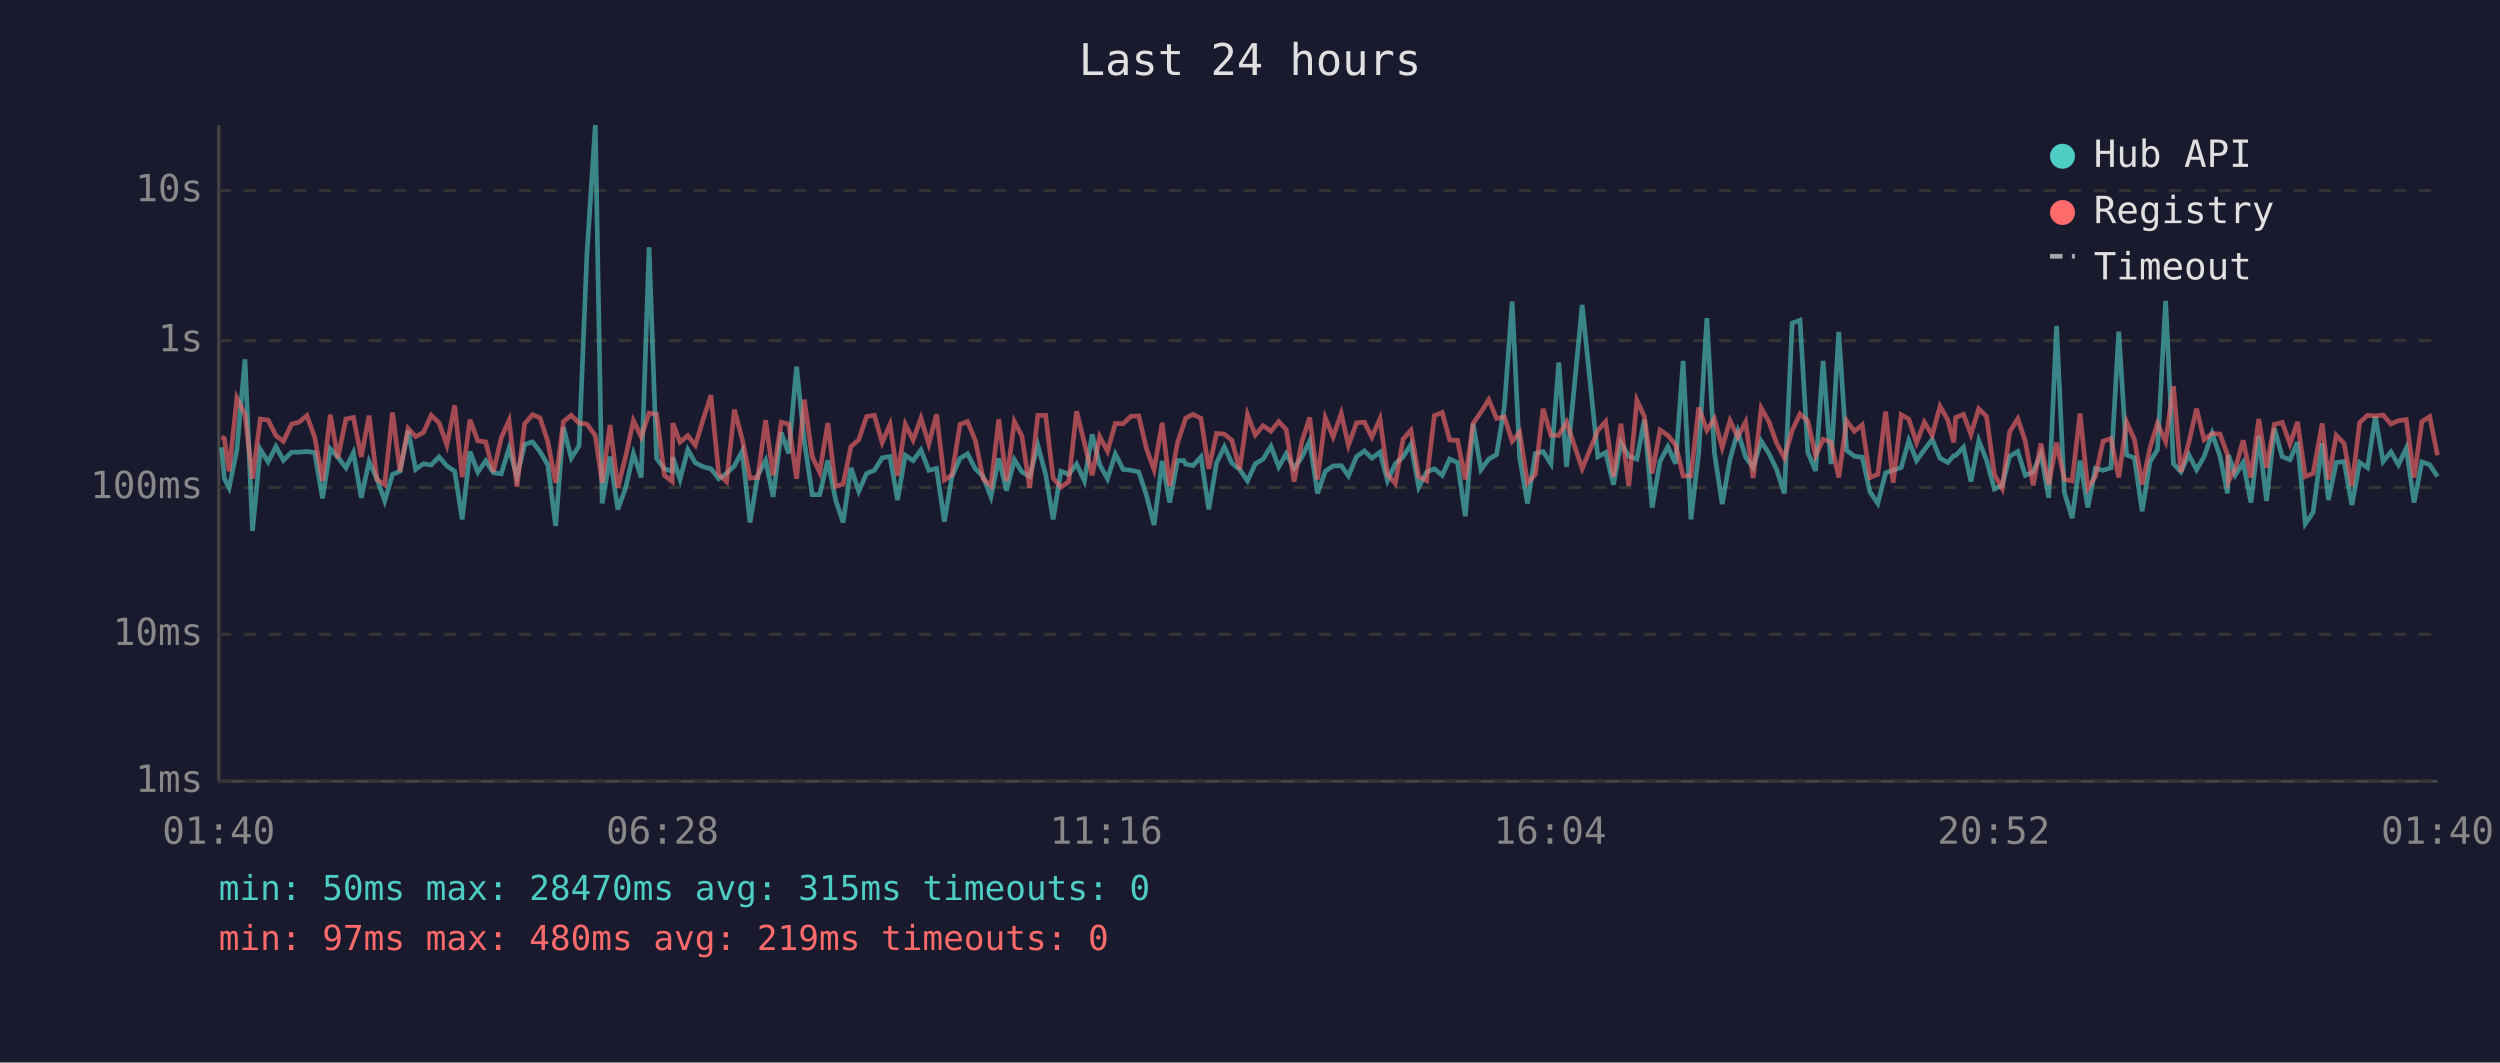
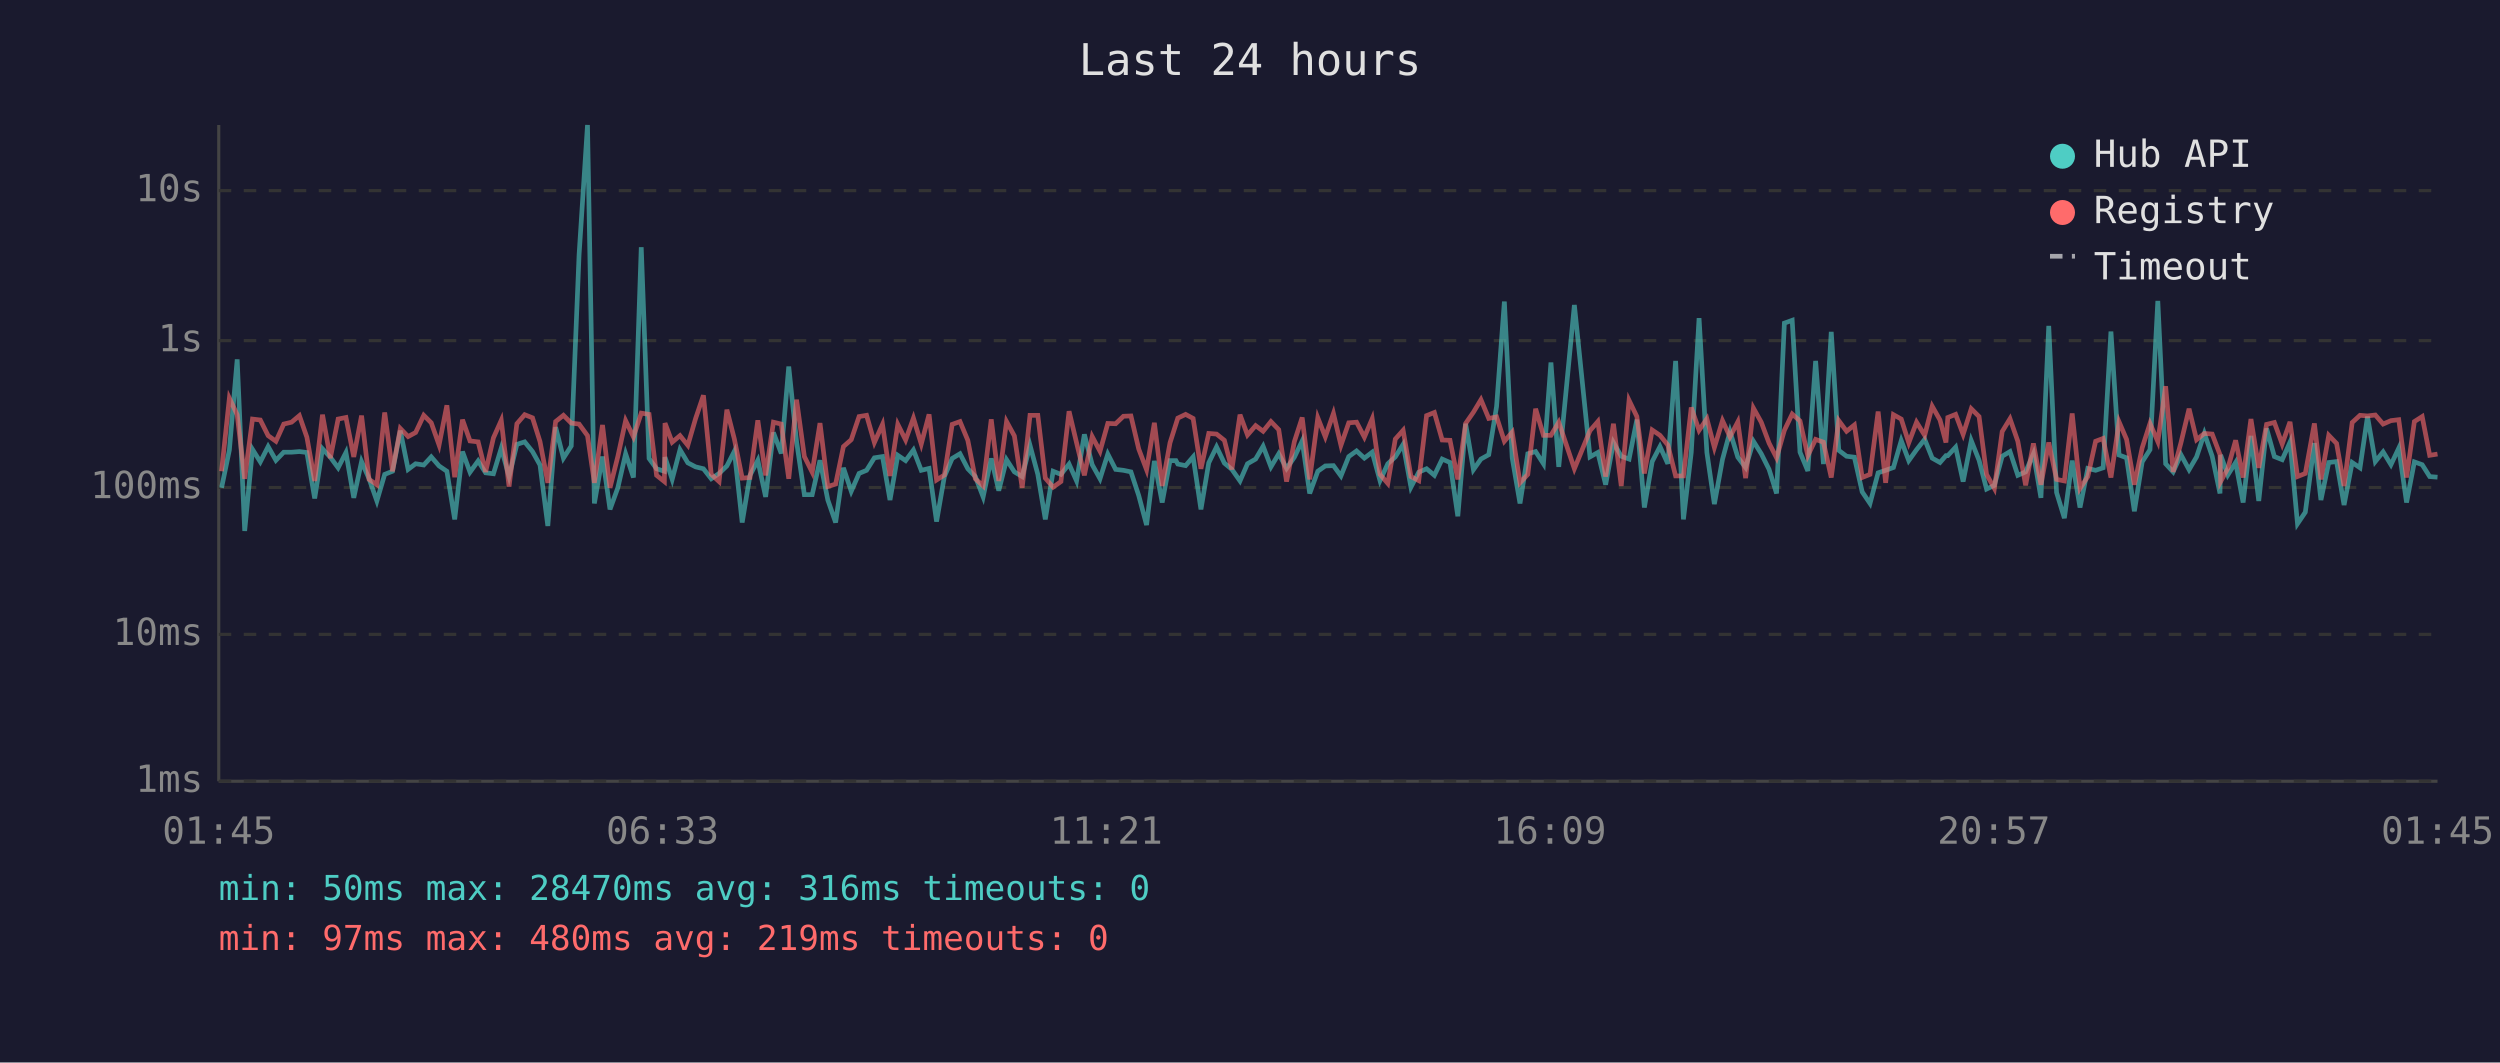
<svg xmlns="http://www.w3.org/2000/svg" viewBox="0 0 800 340" font-family="monospace" font-size="12">
  <rect width="800" height="340" fill="#1a1a2e" />
  <text x="400" y="24" fill="#e0e0e0" font-size="14" text-anchor="middle">Last 24 hours</text>
  <line x1="70" y1="40" x2="70" y2="250" stroke="#444" stroke-width="1" />
  <line x1="70" y1="250" x2="780" y2="250" stroke="#444" stroke-width="1" />
  <line x1="70" y1="250" x2="780" y2="250" stroke="#333" stroke-width="1" stroke-dasharray="4" />
  <text x="65" y="250" fill="#888" text-anchor="end" dominant-baseline="middle">1ms</text>
  <line x1="70" y1="203" x2="780" y2="203" stroke="#333" stroke-width="1" stroke-dasharray="4" />
  <text x="65" y="203" fill="#888" text-anchor="end" dominant-baseline="middle">10ms</text>
  <line x1="70" y1="156" x2="780" y2="156" stroke="#333" stroke-width="1" stroke-dasharray="4" />
  <text x="65" y="156" fill="#888" text-anchor="end" dominant-baseline="middle">100ms</text>
  <line x1="70" y1="109" x2="780" y2="109" stroke="#333" stroke-width="1" stroke-dasharray="4" />
  <text x="65" y="109" fill="#888" text-anchor="end" dominant-baseline="middle">1s</text>
  <line x1="70" y1="61" x2="780" y2="61" stroke="#333" stroke-width="1" stroke-dasharray="4" />
  <text x="65" y="61" fill="#888" text-anchor="end" dominant-baseline="middle">10s</text>
-   <text x="70" y="270" fill="#888" text-anchor="middle">01:40</text>
-   <text x="212" y="270" fill="#888" text-anchor="middle">06:28</text>
-   <text x="354" y="270" fill="#888" text-anchor="middle">11:16</text>
-   <text x="496" y="270" fill="#888" text-anchor="middle">16:04</text>
-   <text x="638" y="270" fill="#888" text-anchor="middle">20:52</text>
-   <text x="780" y="270" fill="#888" text-anchor="middle">01:40</text>
-   <polyline points="70.9,143.1 71.8,153.2 73.3,156.1 75.8,144.0 78.4,115.0 80.8,169.9 83.3,143.8 85.8,147.8 88.3,142.9 90.7,147.3 93.3,144.7 95.7,144.7 98.2,144.5 100.7,144.8 103.2,159.5 105.7,143.6 108.1,146.3 110.7,149.7 113.1,144.8 115.6,159.3 118.1,147.7 120.6,153.2 123.1,160.3 125.6,151.8 128.0,150.8 130.6,137.8 133.0,150.2 135.5,148.4 138.0,148.8 140.5,146.2 143.0,149.1 145.5,150.8 147.9,166.2 150.4,144.5 152.9,151.1 155.4,147.5 157.9,151.3 160.4,151.6 162.9,143.4 165.4,152.5 167.9,142.2 170.4,141.4 172.8,144.5 175.3,148.8 177.8,168.3 180.3,136.7 182.8,146.6 185.3,142.7 187.8,81.6 190.5,40.0 192.7,161.1 195.2,146.1 197.7,163.0 200.2,156.1 202.7,145.2 205.2,152.8 207.7,79.1 210.1,146.7 212.6,150.0 215.1,150.8 215.3,146.3 217.6,153.4 220.1,143.9 222.5,148.1 225.1,149.4 227.5,150.0 230.0,153.2 232.5,151.5 235.0,149.1 237.5,144.4 240.0,167.2 242.5,152.1 245.0,147.3 247.4,159.0 250.0,138.4 252.4,145.1 254.9,117.3 257.4,141.3 259.9,158.3 262.3,158.3 264.9,147.3 267.4,160.0 269.8,167.2 272.3,149.7 274.8,157.2 277.3,151.5 279.8,150.5 282.3,146.5 284.8,146.1 287.2,160.0 289.7,145.7 292.2,147.4 294.7,144.0 297.2,150.5 299.7,149.9 302.2,166.9 304.6,152.5 307.2,146.7 309.6,145.2 312.1,150.0 314.6,152.5 317.1,159.0 319.6,146.7 322.1,157.0 324.6,147.1 327.0,151.0 329.5,152.5 332.1,142.5 334.6,151.8 337.0,166.2 339.5,150.8 342.0,151.8 344.5,148.5 347.0,153.9 349.5,139.0 351.9,148.7 354.4,153.2 356.9,145.3 359.4,150.2 361.9,150.5 364.4,151.0 366.9,158.6 369.3,168.0 371.9,147.5 374.3,160.8 376.8,147.4 378.8,147.4 379.4,148.5 381.8,149.0 384.3,146.2 386.8,163.0 389.3,148.1 391.8,143.0 394.2,148.2 396.7,150.2 399.2,153.9 401.7,148.4 404.2,146.9 406.7,142.8 409.2,149.4 411.6,145.2 414.1,149.9 416.6,146.3 419.1,141.1 421.6,157.9 424.1,150.8 426.6,149.1 429.2,149.0 431.5,152.3 434.1,146.1 436.6,144.3 439.0,146.6 441.6,144.7 444.0,153.8 446.5,148.4 449.0,146.2 451.5,142.2 454.0,155.9 456.5,151.1 459.0,150.0 461.5,152.1 463.9,146.9 466.4,148.0 468.9,165.2 471.4,135.6 473.9,150.3 476.4,146.9 478.9,145.5 481.4,130.1 483.9,96.5 486.3,146.5 488.8,161.1 491.3,145.2 493.8,144.5 496.3,148.4 498.8,116.0 501.3,149.4 506.3,97.6 511.3,146.2 513.8,144.8 516.3,155.1 518.7,141.6 521.2,146.0 523.8,146.9 526.2,134.3 528.7,162.4 531.2,147.7 533.7,142.9 536.2,148.4 538.6,115.5 541.1,166.2 543.6,144.8 546.2,101.8 548.6,144.8 551.1,161.3 553.6,147.0 556.1,138.1 558.6,146.3 561.0,149.6 563.6,141.2 566.1,145.2 568.5,150.2 571.0,157.9 573.5,103.4 576.0,102.5 578.5,144.7 581.0,150.7 583.4,115.5 585.9,148.5 588.4,106.2 590.9,144.1 593.4,146.0 595.9,146.3 598.4,157.4 600.9,161.1 603.4,151.3 605.8,150.5 608.4,149.6 610.8,141.0 613.3,147.4 615.8,143.9 618.3,140.6 620.8,146.6 623.3,148.0 625.2,145.8 625.8,145.8 628.3,143.1 630.7,154.1 633.2,141.0 635.7,147.3 638.2,156.5 640.7,155.3 643.1,146.0 645.7,144.5 648.1,152.1 650.6,151.0 653.1,145.2 655.6,159.3 658.1,104.3 660.6,157.6 663.1,165.8 665.6,147.4 668.1,162.4 670.5,149.9 673.0,150.5 675.5,149.7 678.0,106.1 680.5,145.6 683.0,146.5 685.5,163.6 688.0,147.8 690.4,143.9 693.0,96.3 695.5,148.4 697.9,151.0 700.4,145.5 702.9,150.3 705.3,146.2 707.9,138.7 710.4,146.0 712.8,157.9 713.1,145.6 715.3,152.0 717.8,148.0 720.3,160.8 722.8,139.5 725.3,160.3 727.8,137.1 730.3,146.1 732.8,147.1 735.2,141.5 737.7,167.6 740.2,163.9 743.1,141.8 745.1,160.0 747.6,148.0 750.1,147.7 752.6,161.6 755.1,148.0 757.6,149.7 760.1,133.3 762.6,147.7 765.1,144.6 767.5,148.7 770.0,143.4 772.5,160.8 775.0,147.8 777.5,148.7 780.0,152.5" fill="none" stroke="#4ecdc4" stroke-width="1.5" opacity="0.6" />
-   <polyline points="70.9,139.8 71.8,140.3 73.3,150.8 75.8,127.4 78.4,132.7 80.8,153.2 83.3,134.1 85.8,134.4 88.3,139.4 90.7,141.2 93.3,135.7 95.7,135.1 98.2,133.0 100.7,139.9 103.2,153.9 105.7,132.7 108.1,146.6 110.7,134.1 113.1,133.6 115.6,146.2 118.1,133.0 120.6,153.4 123.1,155.1 125.6,132.0 128.0,150.8 130.6,137.1 133.0,139.7 135.5,138.4 138.0,132.9 140.5,135.3 143.0,142.4 145.5,129.7 147.9,152.7 150.4,134.3 152.9,141.1 155.4,141.4 157.9,151.0 160.4,140.1 162.9,134.5 165.4,155.7 167.9,135.6 170.4,132.7 172.8,133.7 175.3,141.3 177.8,154.5 180.3,134.9 182.8,132.9 185.3,135.4 187.8,135.7 190.5,139.4 192.7,154.5 195.2,136.0 197.7,156.1 200.2,146.1 202.7,134.6 205.2,139.8 207.7,132.2 210.1,132.6 212.6,152.1 215.1,154.1 215.3,135.4 217.6,141.5 220.1,139.4 222.5,142.5 225.1,133.9 227.5,126.5 230.0,151.8 232.5,154.1 235.0,131.1 237.5,140.5 240.0,153.0 242.5,152.8 245.0,134.5 247.4,152.1 250.0,135.1 252.4,135.7 254.9,153.2 257.4,127.9 259.9,146.1 262.3,151.1 264.9,135.4 267.4,155.7 269.8,154.9 272.3,142.9 274.8,140.7 277.3,133.3 279.8,132.9 282.3,141.6 284.8,135.8 287.2,152.3 289.7,135.8 292.2,140.8 294.7,133.8 297.2,142.1 299.7,132.6 302.2,153.6 304.6,152.0 307.2,135.8 309.6,134.9 312.1,140.9 314.6,153.2 317.1,155.5 319.6,134.2 322.1,153.9 324.6,134.9 327.0,139.5 329.5,156.1 332.1,132.9 334.6,132.9 337.0,153.0 339.5,155.9 342.0,154.1 344.5,131.6 347.0,141.7 349.5,152.1 351.9,139.7 354.4,144.4 356.9,135.5 359.4,135.6 361.9,133.2 364.4,133.1 366.9,143.7 369.3,150.3 371.9,135.3 374.3,155.5 376.8,141.7 378.8,135.7 379.4,133.8 381.8,132.6 384.3,133.9 386.8,150.0 389.3,138.7 391.8,138.9 394.2,140.9 396.7,150.2 399.2,132.7 401.7,139.2 404.2,136.2 406.7,138.0 409.2,134.9 411.6,137.5 414.1,154.1 416.6,141.3 419.1,133.6 421.6,153.4 424.1,133.7 426.6,139.8 429.2,132.3 431.5,142.5 434.1,135.3 436.6,135.1 439.0,139.9 441.6,134.0 444.0,151.8 446.5,154.7 449.0,140.5 451.5,137.7 454.0,152.5 456.5,153.8 459.0,133.0 461.5,132.0 463.9,140.8 466.4,140.9 468.9,153.4 471.4,135.5 473.9,131.9 476.4,127.9 478.9,133.9 481.4,133.4 483.9,141.2 486.3,138.3 488.8,154.5 491.3,151.8 493.8,130.8 496.3,139.3 498.8,139.3 501.3,135.1 506.3,150.0 511.3,137.8 513.8,134.9 516.3,152.5 518.7,135.6 521.2,155.5 523.8,128.1 526.2,133.3 528.7,151.5 531.2,137.6 533.7,139.3 536.2,142.4 538.6,152.3 541.1,152.3 543.6,130.4 546.2,137.7 548.6,134.0 551.1,143.2 553.6,134.6 556.1,139.8 558.6,135.0 561.0,153.0 563.6,130.6 566.1,135.1 568.5,141.8 571.0,146.5 573.5,137.7 576.0,132.5 578.5,134.7 581.0,145.8 583.4,140.6 585.9,141.5 588.4,152.8 590.9,134.6 593.4,138.0 595.9,136.0 598.4,152.8 600.9,151.8 603.4,131.7 605.8,154.5 608.4,132.7 610.8,134.1 613.3,141.7 615.8,135.1 618.3,139.3 620.8,130.0 623.3,134.4 625.2,141.6 625.8,133.6 628.3,132.6 630.7,139.0 633.2,130.8 635.7,133.3 638.2,151.8 640.7,156.3 643.1,138.1 645.7,134.0 648.1,141.2 650.6,155.3 653.1,141.9 655.6,155.1 658.1,141.6 660.6,153.4 663.1,153.9 665.6,132.3 668.1,156.3 670.5,152.5 673.0,141.2 675.5,140.3 678.0,152.8 680.5,135.0 683.0,140.6 685.5,155.1 688.0,143.3 690.4,135.5 693.0,141.3 695.5,123.6 697.9,151.0 700.4,141.7 702.9,130.8 705.3,140.7 707.9,138.7 710.4,138.9 712.8,145.5 713.1,154.1 715.3,149.9 717.8,140.9 720.3,152.8 722.8,134.1 725.3,149.7 727.8,135.8 730.3,135.2 732.8,142.1 735.2,135.0 737.7,152.5 740.2,151.5 743.1,135.5 745.1,153.4 747.6,139.3 750.1,141.9 752.6,155.5 755.1,135.2 757.6,132.9 760.1,133.1 762.6,132.8 765.1,135.7 767.5,134.6 770.0,134.3 772.5,152.8 775.0,134.9 777.5,133.3 780.0,145.7" fill="none" stroke="#ff6b6b" stroke-width="1.5" opacity="0.6" />
+   <text x="70" y="270" fill="#888" text-anchor="middle">01:45</text>
+   <text x="212" y="270" fill="#888" text-anchor="middle">06:33</text>
+   <text x="354" y="270" fill="#888" text-anchor="middle">11:21</text>
+   <text x="496" y="270" fill="#888" text-anchor="middle">16:09</text>
+   <text x="638" y="270" fill="#888" text-anchor="middle">20:57</text>
+   <text x="780" y="270" fill="#888" text-anchor="middle">01:45</text>
+   <polyline points="70.9,156.1 73.4,144.0 75.9,115.0 78.3,169.9 80.8,143.8 83.3,147.8 85.8,142.9 88.3,147.3 90.8,144.7 93.3,144.7 95.8,144.5 98.2,144.8 100.7,159.5 103.2,143.6 105.7,146.3 108.2,149.7 110.7,144.8 113.2,159.3 115.7,147.7 118.1,153.2 120.6,160.3 123.1,151.8 125.6,150.8 128.1,137.8 130.6,150.2 133.0,148.4 135.6,148.8 138.0,146.2 140.5,149.1 143.0,150.8 145.5,166.2 148.0,144.5 150.4,151.1 153.0,147.5 155.4,151.3 157.9,151.6 160.4,143.4 162.9,152.5 165.4,142.2 167.9,141.4 170.4,144.5 172.8,148.8 175.3,168.3 177.8,136.7 180.3,146.6 182.8,142.7 185.3,81.6 188.0,40.0 190.2,161.1 192.8,146.1 195.2,163.0 197.7,156.1 200.2,145.2 202.7,152.8 205.2,79.1 207.7,146.7 210.1,150.0 212.6,150.8 212.8,146.3 215.1,153.4 217.6,143.9 220.1,148.1 222.6,149.4 225.1,150.0 227.6,153.2 230.1,151.5 232.6,149.1 235.0,144.4 237.5,167.2 240.0,152.1 242.5,147.3 245.0,159.0 247.5,138.4 250.0,145.1 252.4,117.3 254.9,141.3 257.4,158.3 259.9,158.3 262.4,147.3 264.9,160.0 267.4,167.2 269.9,149.7 272.4,157.2 274.9,151.5 277.3,150.5 279.8,146.5 282.4,146.1 284.8,160.0 287.3,145.7 289.8,147.4 292.3,144.0 294.8,150.5 297.3,149.9 299.7,166.9 302.2,152.5 304.7,146.7 307.2,145.2 309.7,150.0 312.1,152.5 314.6,159.0 317.2,146.7 319.6,157.0 322.1,147.1 324.6,151.0 327.1,152.5 329.6,142.5 332.1,151.8 334.5,166.2 337.0,150.8 339.5,151.8 342.1,148.5 344.5,153.9 347.0,139.0 349.5,148.7 352.0,153.2 354.5,145.3 357.0,150.2 359.5,150.5 361.9,151.0 364.4,158.6 366.9,168.0 369.4,147.5 371.9,160.8 374.4,147.4 376.3,147.4 376.9,148.5 379.4,149.0 381.8,146.2 384.3,163.0 386.8,148.1 389.3,143.0 391.8,148.2 394.2,150.2 396.8,153.9 399.2,148.4 401.8,146.9 404.2,142.8 406.7,149.4 409.2,145.2 411.7,149.9 414.2,146.3 416.7,141.1 419.1,157.9 421.7,150.8 424.1,149.1 426.7,149.0 429.1,152.3 431.6,146.1 434.1,144.3 436.6,146.6 439.1,144.7 441.6,153.8 444.1,148.4 446.5,146.2 449.0,142.2 451.5,155.9 454.0,151.1 456.5,150.0 459.0,152.1 461.5,146.9 464.0,148.0 466.5,165.2 469.0,135.6 471.5,150.3 473.9,146.9 476.4,145.5 478.9,130.1 481.4,96.5 483.9,146.5 486.4,161.1 488.9,145.2 491.4,144.5 493.9,148.4 496.3,116.0 498.8,149.4 503.8,97.6 508.8,146.2 511.3,144.8 513.8,155.1 516.3,141.6 518.8,146.0 521.3,146.9 523.8,134.3 526.2,162.4 528.7,147.7 531.2,142.9 533.7,148.4 536.2,115.5 538.7,166.2 541.2,144.8 543.7,101.8 546.2,144.8 548.6,161.3 551.2,147.0 553.6,138.1 556.1,146.3 558.6,149.6 561.1,141.2 563.6,145.2 566.1,150.2 568.5,157.9 571.0,103.4 573.5,102.5 576.0,144.7 578.5,150.7 581.0,115.5 583.5,148.5 586.0,106.2 588.4,144.1 590.9,146.0 593.4,146.3 595.9,157.4 598.4,161.1 601.0,151.3 603.4,150.5 605.9,149.6 608.4,141.0 610.8,147.4 613.3,143.9 615.9,140.6 618.3,146.6 620.8,148.0 622.7,145.8 623.3,145.8 625.8,143.1 628.2,154.1 630.8,141.0 633.3,147.3 635.7,156.5 638.2,155.3 640.7,146.0 643.2,144.5 645.7,152.1 648.2,151.0 650.7,145.2 653.1,159.3 655.6,104.3 658.1,157.6 660.6,165.8 663.1,147.4 665.6,162.4 668.1,149.9 670.6,150.5 673.0,149.7 675.5,106.1 678.1,145.6 680.5,146.5 683.0,163.6 685.5,147.8 688.0,143.9 690.5,96.3 693.0,148.4 695.4,151.0 697.9,145.5 700.5,150.3 702.9,146.2 705.4,138.7 707.9,146.0 710.4,157.9 710.6,145.6 712.9,152.0 715.4,148.0 717.8,160.8 720.3,139.5 722.8,160.3 725.3,137.1 727.8,146.1 730.3,147.1 732.8,141.5 735.2,167.6 737.7,163.9 740.6,141.8 742.7,160.0 745.2,148.0 747.7,147.7 750.1,161.6 752.7,148.0 755.2,149.7 757.6,133.3 760.1,147.7 762.6,144.6 765.1,148.7 767.6,143.4 770.1,160.8 772.6,147.8 775.1,148.7 777.5,152.5 780.0,152.7" fill="none" stroke="#4ecdc4" stroke-width="1.5" opacity="0.6" />
+   <polyline points="70.9,150.8 73.4,127.4 75.9,132.7 78.3,153.2 80.8,134.1 83.3,134.4 85.8,139.4 88.3,141.2 90.8,135.7 93.3,135.1 95.8,133.0 98.2,139.9 100.7,153.9 103.2,132.7 105.7,146.6 108.2,134.1 110.7,133.6 113.2,146.2 115.7,133.0 118.1,153.4 120.6,155.1 123.1,132.0 125.6,150.8 128.1,137.1 130.6,139.7 133.0,138.4 135.6,132.9 138.0,135.3 140.5,142.4 143.0,129.7 145.5,152.7 148.0,134.3 150.4,141.1 153.0,141.4 155.4,151.0 157.9,140.1 160.4,134.5 162.9,155.7 165.4,135.6 167.9,132.7 170.4,133.7 172.8,141.3 175.3,154.5 177.8,134.9 180.3,132.9 182.8,135.4 185.3,135.7 188.0,139.4 190.2,154.5 192.8,136.0 195.2,156.1 197.7,146.1 200.2,134.6 202.7,139.8 205.2,132.2 207.7,132.6 210.1,152.1 212.6,154.1 212.8,135.4 215.1,141.5 217.6,139.4 220.1,142.5 222.6,133.9 225.1,126.5 227.6,151.8 230.1,154.1 232.6,131.1 235.0,140.5 237.5,153.0 240.0,152.8 242.5,134.5 245.0,152.1 247.5,135.1 250.0,135.7 252.4,153.2 254.9,127.9 257.4,146.1 259.9,151.1 262.4,135.4 264.9,155.7 267.4,154.9 269.9,142.9 272.4,140.7 274.9,133.3 277.3,132.9 279.8,141.6 282.4,135.8 284.8,152.3 287.3,135.8 289.8,140.8 292.3,133.8 294.8,142.1 297.3,132.6 299.7,153.6 302.2,152.0 304.7,135.8 307.2,134.9 309.7,140.9 312.1,153.2 314.6,155.5 317.2,134.2 319.6,153.9 322.1,134.9 324.6,139.5 327.1,156.1 329.6,132.9 332.1,132.9 334.5,153.0 337.0,155.9 339.5,154.1 342.1,131.6 344.5,141.7 347.0,152.1 349.5,139.7 352.0,144.4 354.5,135.5 357.0,135.6 359.5,133.2 361.9,133.1 364.4,143.7 366.9,150.3 369.4,135.3 371.9,155.5 374.4,141.7 376.3,135.7 376.9,133.8 379.4,132.6 381.8,133.9 384.3,150.0 386.8,138.7 389.3,138.9 391.8,140.9 394.2,150.2 396.8,132.7 399.2,139.2 401.8,136.2 404.2,138.0 406.7,134.9 409.2,137.5 411.7,154.1 414.2,141.3 416.7,133.6 419.1,153.4 421.7,133.7 424.1,139.8 426.7,132.3 429.1,142.5 431.6,135.3 434.1,135.1 436.6,139.9 439.1,134.0 441.6,151.8 444.1,154.7 446.5,140.5 449.0,137.7 451.5,152.5 454.0,153.8 456.5,133.0 459.0,132.0 461.5,140.8 464.0,140.9 466.5,153.4 469.0,135.5 471.5,131.9 473.9,127.9 476.4,133.9 478.9,133.4 481.4,141.2 483.9,138.3 486.4,154.5 488.9,151.8 491.4,130.8 493.9,139.3 496.3,139.3 498.8,135.1 503.8,150.0 508.8,137.8 511.3,134.9 513.8,152.5 516.3,135.6 518.8,155.5 521.3,128.1 523.8,133.3 526.2,151.5 528.7,137.6 531.2,139.3 533.7,142.4 536.2,152.3 538.7,152.3 541.2,130.4 543.7,137.7 546.2,134.0 548.6,143.2 551.2,134.6 553.6,139.8 556.1,135.0 558.6,153.0 561.1,130.6 563.6,135.1 566.1,141.8 568.5,146.5 571.0,137.7 573.5,132.5 576.0,134.7 578.5,145.8 581.0,140.6 583.5,141.5 586.0,152.8 588.4,134.6 590.9,138.0 593.4,136.0 595.9,152.8 598.4,151.8 601.0,131.7 603.4,154.5 605.9,132.7 608.4,134.1 610.8,141.7 613.3,135.1 615.9,139.3 618.3,130.0 620.8,134.4 622.7,141.6 623.3,133.6 625.8,132.6 628.2,139.0 630.8,130.8 633.3,133.3 635.7,151.8 638.2,156.3 640.7,138.1 643.2,134.0 645.7,141.2 648.2,155.3 650.7,141.9 653.1,155.1 655.6,141.6 658.1,153.4 660.6,153.9 663.1,132.3 665.6,156.3 668.1,152.5 670.6,141.2 673.0,140.3 675.5,152.8 678.1,135.0 680.5,140.6 683.0,155.1 685.5,143.3 688.0,135.5 690.5,141.3 693.0,123.6 695.4,151.0 697.9,141.7 700.5,130.8 702.9,140.7 705.4,138.7 707.9,138.9 710.4,145.5 710.6,154.1 712.9,149.9 715.4,140.9 717.8,152.8 720.3,134.1 722.8,149.7 725.3,135.8 727.8,135.2 730.3,142.1 732.8,135.0 735.2,152.5 737.7,151.5 740.6,135.5 742.7,153.4 745.2,139.3 747.7,141.9 750.1,155.5 752.7,135.2 755.2,132.9 757.6,133.1 760.1,132.8 762.6,135.7 765.1,134.6 767.6,134.3 770.1,152.8 772.6,134.9 775.1,133.3 777.5,145.7 780.0,145.3" fill="none" stroke="#ff6b6b" stroke-width="1.5" opacity="0.6" />
  <circle cx="660" cy="50" r="4" fill="#4ecdc4" />
  <text x="670" y="50" fill="#e0e0e0" dominant-baseline="middle">Hub API</text>
  <circle cx="660" cy="68" r="4" fill="#ff6b6b" />
  <text x="670" y="68" fill="#e0e0e0" dominant-baseline="middle">Registry</text>
  <line x1="656" y1="82" x2="664" y2="82" stroke="#e0e0e0" stroke-width="1.5" stroke-dasharray="4,3" opacity="0.7" />
  <text x="670" y="86" fill="#e0e0e0" dominant-baseline="middle">Timeout</text>
-   <text x="70" y="288" fill="#4ecdc4" font-size="11">min: 50ms  max: 28470ms  avg: 315ms  timeouts: 0</text>
+   <text x="70" y="288" fill="#4ecdc4" font-size="11">min: 50ms  max: 28470ms  avg: 316ms  timeouts: 0</text>
  <text x="70" y="304" fill="#ff6b6b" font-size="11">min: 97ms  max: 480ms  avg: 219ms  timeouts: 0</text>
</svg>
